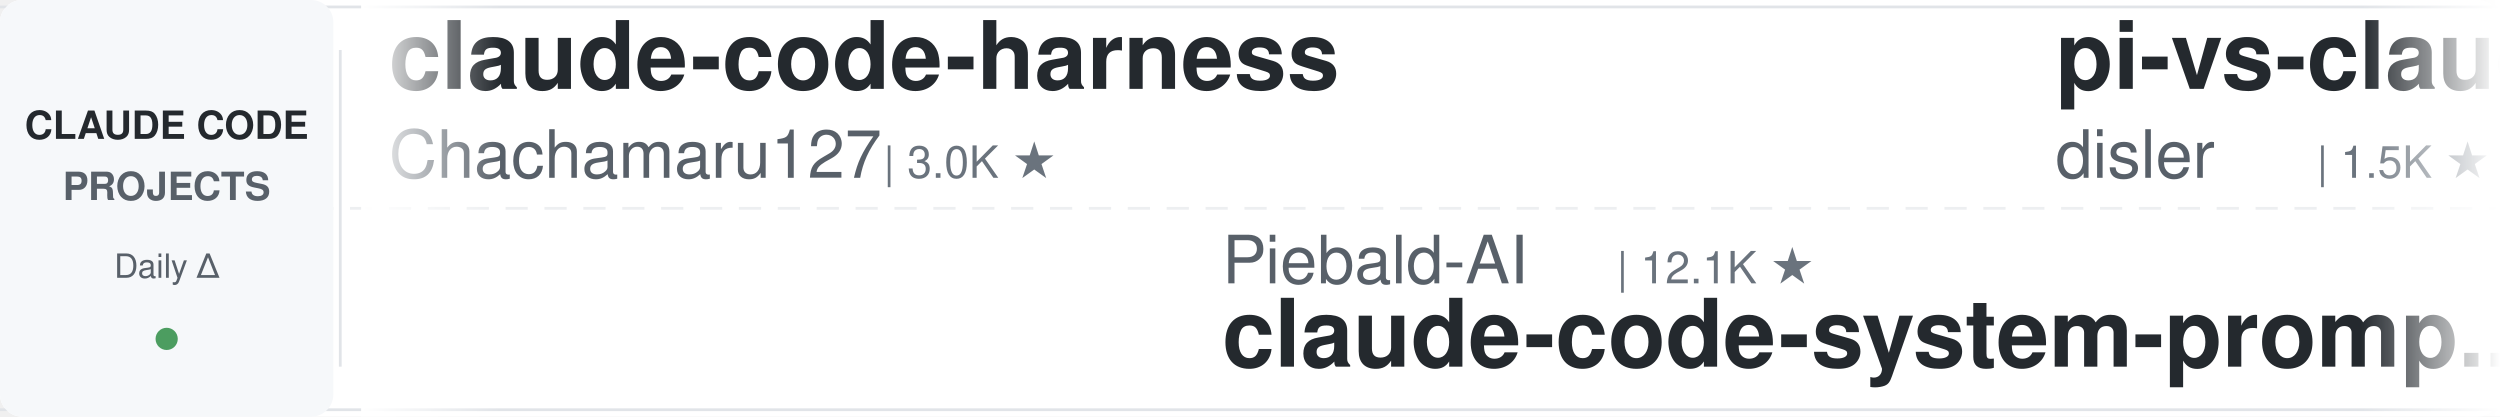
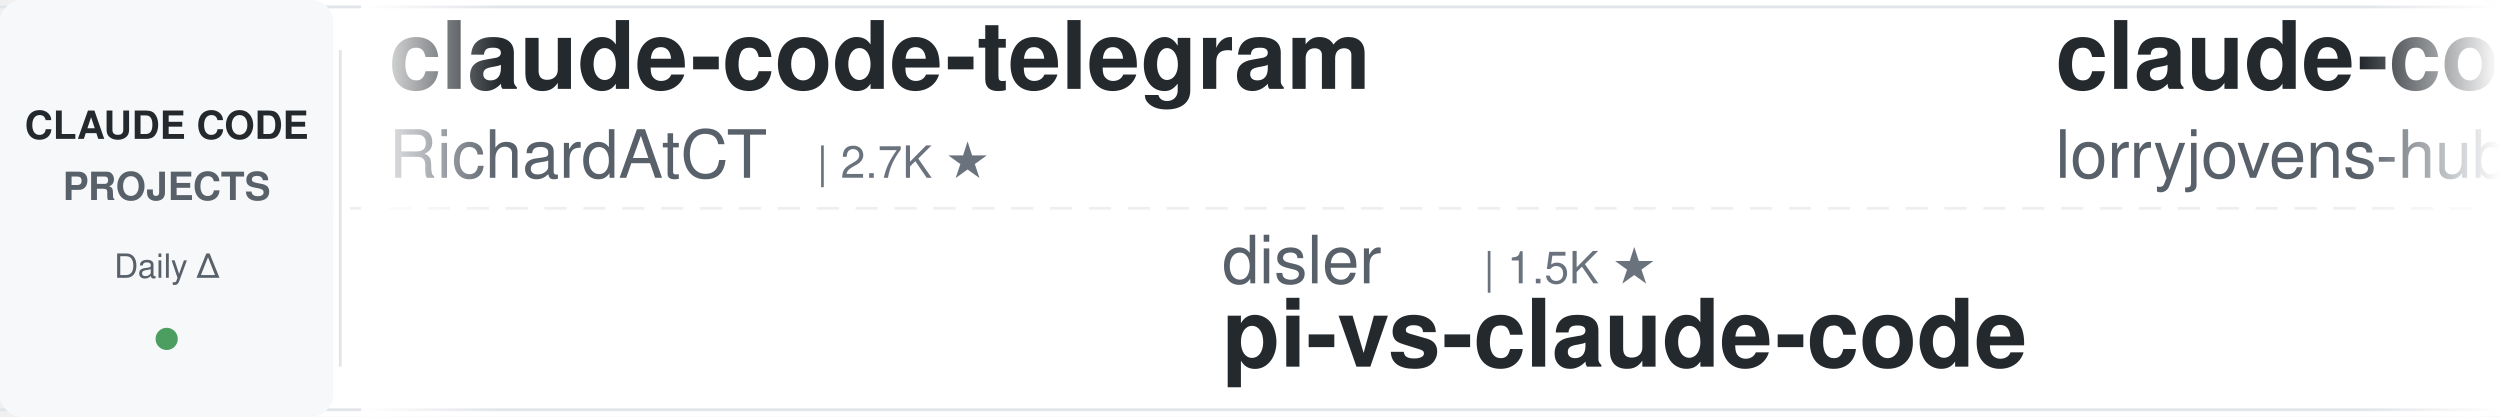
<svg xmlns="http://www.w3.org/2000/svg" width="900" height="150">
  <defs>
    <linearGradient id="leftFade" x1="0%" y1="0%" x2="100%" y2="0%">
      <stop offset="0%" style="stop-color:#ffffff;stop-opacity:1" />
      <stop offset="100%" style="stop-color:#ffffff;stop-opacity:0" />
    </linearGradient>
    <linearGradient id="rightFade" x1="0%" y1="0%" x2="100%" y2="0%">
      <stop offset="0%" style="stop-color:#ffffff;stop-opacity:0" />
      <stop offset="100%" style="stop-color:#ffffff;stop-opacity:1" />
    </linearGradient>
  </defs>
  <rect width="900" height="150" fill="#ffffff" rx="8" />
  <rect x="0" y="2" width="900" height="1" fill="#e1e4e8" />
  <rect x="0" y="147" width="900" height="1" fill="#e1e4e8" />
  <line x1="0" y1="75" x2="900" y2="75" stroke="#e1e4e8" stroke-width="1" stroke-dasharray="8 6" opacity="0.6" />
  <rect x="0" y="0" width="120" height="150" fill="#f6f8fa" rx="8" />
  <text x="60" y="50" font-family="-apple-system, BlinkMacSystemFont, 'Segoe UI', Helvetica, Arial, sans-serif" font-size="14" font-weight="600" fill="#24292e" text-anchor="middle">CLAUDE CODE</text>
  <text x="60" y="72" font-family="-apple-system, BlinkMacSystemFont, 'Segoe UI', Helvetica, Arial, sans-serif" font-size="14" font-weight="600" fill="#586069" text-anchor="middle">PROJECTS</text>
  <text x="60" y="100" font-family="-apple-system, BlinkMacSystemFont, 'Segoe UI', Helvetica, Arial, sans-serif" font-size="12" font-weight="500" fill="#586069" text-anchor="middle">Daily Δ</text>
  <circle cx="60" cy="122" r="4" fill="#22863a" opacity="0.8" />
  <rect x="122" y="18" width="1" height="114" fill="#e1e4e8" />
  <clipPath id="tickerClip">
    <rect x="130" y="0" width="770" height="150" />
  </clipPath>
  <g clip-path="url(#tickerClip)">
    <g id="tickerItems">
      <animateTransform attributeName="transform" attributeType="XML" type="translate" from="0 0" to="-3000 0" dur="54s" repeatCount="indefinite" />
      <g transform="translate(0, 0)">
-         <text x="140" y="32" font-family="-apple-system, BlinkMacSystemFont, 'Segoe UI', Helvetica, Arial, sans-serif" font-size="34" font-weight="600" fill="#24292e">claude-code-harness</text>
-         <text x="140" y="64" font-family="-apple-system, BlinkMacSystemFont, 'Segoe UI', Helvetica, Arial, sans-serif" font-size="24" font-weight="400" fill="#586069">Chachamaru127</text>
-         <text x="318" y="64" font-family="-apple-system, BlinkMacSystemFont, 'Segoe UI', Helvetica, Arial, sans-serif" font-size="16" font-weight="500" fill="#6a737d">| 3.0K ★</text>
+         <text x="140" y="32" font-family="-apple-system, BlinkMacSystemFont, 'Segoe UI', Helvetica, Arial, sans-serif" font-size="34" font-weight="600" fill="#24292e">claude-code-telegram</text>
+         <text x="140" y="64" font-family="-apple-system, BlinkMacSystemFont, 'Segoe UI', Helvetica, Arial, sans-serif" font-size="24" font-weight="400" fill="#586069">RichardAtCT</text>
+         <text x="294" y="64" font-family="-apple-system, BlinkMacSystemFont, 'Segoe UI', Helvetica, Arial, sans-serif" font-size="16" font-weight="500" fill="#6a737d">| 2.7K ★</text>
      </g>
      <g transform="translate(300, 0)">
-         <text x="140" y="102" font-family="-apple-system, BlinkMacSystemFont, 'Segoe UI', Helvetica, Arial, sans-serif" font-size="24" font-weight="400" fill="#586069">Piebald-AI</text>
-         <text x="282" y="102" font-family="-apple-system, BlinkMacSystemFont, 'Segoe UI', Helvetica, Arial, sans-serif" font-size="16" font-weight="500" fill="#6a737d">| 12.1K ★</text>
-         <text x="140" y="132" font-family="-apple-system, BlinkMacSystemFont, 'Segoe UI', Helvetica, Arial, sans-serif" font-size="34" font-weight="600" fill="#24292e">claude-code-system-promp...</text>
+         <text x="140" y="102" font-family="-apple-system, BlinkMacSystemFont, 'Segoe UI', Helvetica, Arial, sans-serif" font-size="24" font-weight="400" fill="#586069">disler</text>
+         <text x="234" y="102" font-family="-apple-system, BlinkMacSystemFont, 'Segoe UI', Helvetica, Arial, sans-serif" font-size="16" font-weight="500" fill="#6a737d">| 1.5K ★</text>
+         <text x="140" y="132" font-family="-apple-system, BlinkMacSystemFont, 'Segoe UI', Helvetica, Arial, sans-serif" font-size="34" font-weight="600" fill="#24292e">pi-vs-claude-code</text>
      </g>
      <g transform="translate(600, 0)">
-         <text x="140" y="32" font-family="-apple-system, BlinkMacSystemFont, 'Segoe UI', Helvetica, Arial, sans-serif" font-size="34" font-weight="600" fill="#24292e">pi-vs-claude-code</text>
-         <text x="140" y="64" font-family="-apple-system, BlinkMacSystemFont, 'Segoe UI', Helvetica, Arial, sans-serif" font-size="24" font-weight="400" fill="#586069">disler</text>
-         <text x="234" y="64" font-family="-apple-system, BlinkMacSystemFont, 'Segoe UI', Helvetica, Arial, sans-serif" font-size="16" font-weight="500" fill="#6a737d">| 1.5K ★</text>
+         <text x="140" y="32" font-family="-apple-system, BlinkMacSystemFont, 'Segoe UI', Helvetica, Arial, sans-serif" font-size="34" font-weight="600" fill="#24292e">claude-code-rust</text>
+         <text x="140" y="64" font-family="-apple-system, BlinkMacSystemFont, 'Segoe UI', Helvetica, Arial, sans-serif" font-size="24" font-weight="400" fill="#586069">lorryjovens-hub</text>
+         <text x="342" y="64" font-family="-apple-system, BlinkMacSystemFont, 'Segoe UI', Helvetica, Arial, sans-serif" font-size="16" font-weight="500" fill="#6a737d">| 1.7K ★</text>
      </g>
      <g transform="translate(900, 0)">
-         <text x="140" y="102" font-family="-apple-system, BlinkMacSystemFont, 'Segoe UI', Helvetica, Arial, sans-serif" font-size="24" font-weight="400" fill="#586069">davila7</text>
-         <text x="246" y="102" font-family="-apple-system, BlinkMacSystemFont, 'Segoe UI', Helvetica, Arial, sans-serif" font-size="16" font-weight="500" fill="#6a737d">| 30.0K ★</text>
-         <text x="140" y="132" font-family="-apple-system, BlinkMacSystemFont, 'Segoe UI', Helvetica, Arial, sans-serif" font-size="34" font-weight="600" fill="#24292e">claude-code-templates</text>
+         <text x="140" y="102" font-family="-apple-system, BlinkMacSystemFont, 'Segoe UI', Helvetica, Arial, sans-serif" font-size="24" font-weight="400" fill="#586069">zebbern</text>
+         <text x="246" y="102" font-family="-apple-system, BlinkMacSystemFont, 'Segoe UI', Helvetica, Arial, sans-serif" font-size="16" font-weight="500" fill="#6a737d">| 4.4K ★</text>
+         <text x="140" y="132" font-family="-apple-system, BlinkMacSystemFont, 'Segoe UI', Helvetica, Arial, sans-serif" font-size="34" font-weight="600" fill="#24292e">claude-code-guide</text>
      </g>
      <g transform="translate(1200, 0)">
-         <text x="140" y="32" font-family="-apple-system, BlinkMacSystemFont, 'Segoe UI', Helvetica, Arial, sans-serif" font-size="34" font-weight="600" fill="#24292e">claude-code-video-toolki...</text>
-         <text x="140" y="64" font-family="-apple-system, BlinkMacSystemFont, 'Segoe UI', Helvetica, Arial, sans-serif" font-size="24" font-weight="400" fill="#586069">digitalsamba</text>
-         <text x="306" y="64" font-family="-apple-system, BlinkMacSystemFont, 'Segoe UI', Helvetica, Arial, sans-serif" font-size="16" font-weight="500" fill="#6a737d">| 1.9K ★</text>
-       </g>
-       <g transform="translate(1500, 0)">
-         <text x="140" y="102" font-family="-apple-system, BlinkMacSystemFont, 'Segoe UI', Helvetica, Arial, sans-serif" font-size="24" font-weight="400" fill="#586069">darcyegb</text>
-         <text x="258" y="102" font-family="-apple-system, BlinkMacSystemFont, 'Segoe UI', Helvetica, Arial, sans-serif" font-size="16" font-weight="500" fill="#6a737d">| 750 ★</text>
-         <text x="140" y="132" font-family="-apple-system, BlinkMacSystemFont, 'Segoe UI', Helvetica, Arial, sans-serif" font-size="34" font-weight="600" fill="#24292e">ClaudeCodeAgents</text>
-       </g>
-       <g transform="translate(1800, 0)">
        <text x="140" y="32" font-family="-apple-system, BlinkMacSystemFont, 'Segoe UI', Helvetica, Arial, sans-serif" font-size="34" font-weight="600" fill="#24292e">claude-code-settings</text>
        <text x="140" y="64" font-family="-apple-system, BlinkMacSystemFont, 'Segoe UI', Helvetica, Arial, sans-serif" font-size="24" font-weight="400" fill="#586069">feiskyer</text>
        <text x="258" y="64" font-family="-apple-system, BlinkMacSystemFont, 'Segoe UI', Helvetica, Arial, sans-serif" font-size="16" font-weight="500" fill="#6a737d">| 1.6K ★</text>
      </g>
+       <g transform="translate(1500, 0)">
+         <text x="140" y="102" font-family="-apple-system, BlinkMacSystemFont, 'Segoe UI', Helvetica, Arial, sans-serif" font-size="24" font-weight="400" fill="#586069">Maciek-roboblog</text>
+         <text x="342" y="102" font-family="-apple-system, BlinkMacSystemFont, 'Segoe UI', Helvetica, Arial, sans-serif" font-size="16" font-weight="500" fill="#6a737d">| 8.5K ★</text>
+         <text x="140" y="132" font-family="-apple-system, BlinkMacSystemFont, 'Segoe UI', Helvetica, Arial, sans-serif" font-size="34" font-weight="600" fill="#24292e">Claude-Code-Usage-Monito...</text>
+       </g>
+       <g transform="translate(1800, 0)">
+         <text x="140" y="32" font-family="-apple-system, BlinkMacSystemFont, 'Segoe UI', Helvetica, Arial, sans-serif" font-size="34" font-weight="600" fill="#24292e">claude-code-analysis</text>
+         <text x="140" y="64" font-family="-apple-system, BlinkMacSystemFont, 'Segoe UI', Helvetica, Arial, sans-serif" font-size="24" font-weight="400" fill="#586069">liuup</text>
+         <text x="222" y="64" font-family="-apple-system, BlinkMacSystemFont, 'Segoe UI', Helvetica, Arial, sans-serif" font-size="16" font-weight="500" fill="#6a737d">| 3.7K ★</text>
+       </g>
      <g transform="translate(2100, 0)">
-         <text x="140" y="102" font-family="-apple-system, BlinkMacSystemFont, 'Segoe UI', Helvetica, Arial, sans-serif" font-size="24" font-weight="400" fill="#586069">AICoderTudou</text>
-         <text x="306" y="102" font-family="-apple-system, BlinkMacSystemFont, 'Segoe UI', Helvetica, Arial, sans-serif" font-size="16" font-weight="500" fill="#6a737d">| 497 ★</text>
-         <text x="140" y="132" font-family="-apple-system, BlinkMacSystemFont, 'Segoe UI', Helvetica, Arial, sans-serif" font-size="34" font-weight="600" fill="#24292e">claude-code-tudou</text>
+         <text x="140" y="102" font-family="-apple-system, BlinkMacSystemFont, 'Segoe UI', Helvetica, Arial, sans-serif" font-size="24" font-weight="400" fill="#586069">shareAI-lab</text>
+         <text x="294" y="102" font-family="-apple-system, BlinkMacSystemFont, 'Segoe UI', Helvetica, Arial, sans-serif" font-size="16" font-weight="500" fill="#6a737d">| 72.5K ★</text>
+         <text x="140" y="132" font-family="-apple-system, BlinkMacSystemFont, 'Segoe UI', Helvetica, Arial, sans-serif" font-size="34" font-weight="600" fill="#24292e">learn-claude-code</text>
      </g>
      <g transform="translate(2400, 0)">
-         <text x="140" y="32" font-family="-apple-system, BlinkMacSystemFont, 'Segoe UI', Helvetica, Arial, sans-serif" font-size="34" font-weight="600" fill="#24292e">claude-code-cli</text>
-         <text x="140" y="64" font-family="-apple-system, BlinkMacSystemFont, 'Segoe UI', Helvetica, Arial, sans-serif" font-size="24" font-weight="400" fill="#586069">huangserva</text>
-         <text x="282" y="64" font-family="-apple-system, BlinkMacSystemFont, 'Segoe UI', Helvetica, Arial, sans-serif" font-size="16" font-weight="500" fill="#6a737d">| 621 ★</text>
+         <text x="140" y="32" font-family="-apple-system, BlinkMacSystemFont, 'Segoe UI', Helvetica, Arial, sans-serif" font-size="34" font-weight="600" fill="#24292e">Dive-into-Claude-Code</text>
+         <text x="140" y="64" font-family="-apple-system, BlinkMacSystemFont, 'Segoe UI', Helvetica, Arial, sans-serif" font-size="24" font-weight="400" fill="#586069">VILA-Lab</text>
+         <text x="258" y="64" font-family="-apple-system, BlinkMacSystemFont, 'Segoe UI', Helvetica, Arial, sans-serif" font-size="16" font-weight="500" fill="#6a737d">| 2.0K ★</text>
      </g>
      <g transform="translate(2700, 0)">
-         <text x="140" y="102" font-family="-apple-system, BlinkMacSystemFont, 'Segoe UI', Helvetica, Arial, sans-serif" font-size="24" font-weight="400" fill="#586069">kodu-ai</text>
-         <text x="246" y="102" font-family="-apple-system, BlinkMacSystemFont, 'Segoe UI', Helvetica, Arial, sans-serif" font-size="16" font-weight="500" fill="#6a737d">| 5.3K ★</text>
-         <text x="140" y="132" font-family="-apple-system, BlinkMacSystemFont, 'Segoe UI', Helvetica, Arial, sans-serif" font-size="34" font-weight="600" fill="#24292e">claude-coder</text>
+         <text x="140" y="102" font-family="-apple-system, BlinkMacSystemFont, 'Segoe UI', Helvetica, Arial, sans-serif" font-size="24" font-weight="400" fill="#586069">pedrohcgs</text>
+         <text x="270" y="102" font-family="-apple-system, BlinkMacSystemFont, 'Segoe UI', Helvetica, Arial, sans-serif" font-size="16" font-weight="500" fill="#6a737d">| 1.4K ★</text>
+         <text x="140" y="132" font-family="-apple-system, BlinkMacSystemFont, 'Segoe UI', Helvetica, Arial, sans-serif" font-size="34" font-weight="600" fill="#24292e">claude-code-my-workflow</text>
      </g>
      <g transform="translate(3000, 0)">
-         <text x="140" y="32" font-family="-apple-system, BlinkMacSystemFont, 'Segoe UI', Helvetica, Arial, sans-serif" font-size="34" font-weight="600" fill="#24292e">claude-code-harness</text>
-         <text x="140" y="64" font-family="-apple-system, BlinkMacSystemFont, 'Segoe UI', Helvetica, Arial, sans-serif" font-size="24" font-weight="400" fill="#586069">Chachamaru127</text>
-         <text x="318" y="64" font-family="-apple-system, BlinkMacSystemFont, 'Segoe UI', Helvetica, Arial, sans-serif" font-size="16" font-weight="500" fill="#6a737d">| 3.0K ★</text>
+         <text x="140" y="32" font-family="-apple-system, BlinkMacSystemFont, 'Segoe UI', Helvetica, Arial, sans-serif" font-size="34" font-weight="600" fill="#24292e">claude-code-telegram</text>
+         <text x="140" y="64" font-family="-apple-system, BlinkMacSystemFont, 'Segoe UI', Helvetica, Arial, sans-serif" font-size="24" font-weight="400" fill="#586069">RichardAtCT</text>
+         <text x="294" y="64" font-family="-apple-system, BlinkMacSystemFont, 'Segoe UI', Helvetica, Arial, sans-serif" font-size="16" font-weight="500" fill="#6a737d">| 2.7K ★</text>
      </g>
      <g transform="translate(3300, 0)">
-         <text x="140" y="102" font-family="-apple-system, BlinkMacSystemFont, 'Segoe UI', Helvetica, Arial, sans-serif" font-size="24" font-weight="400" fill="#586069">Piebald-AI</text>
-         <text x="282" y="102" font-family="-apple-system, BlinkMacSystemFont, 'Segoe UI', Helvetica, Arial, sans-serif" font-size="16" font-weight="500" fill="#6a737d">| 12.1K ★</text>
-         <text x="140" y="132" font-family="-apple-system, BlinkMacSystemFont, 'Segoe UI', Helvetica, Arial, sans-serif" font-size="34" font-weight="600" fill="#24292e">claude-code-system-promp...</text>
+         <text x="140" y="102" font-family="-apple-system, BlinkMacSystemFont, 'Segoe UI', Helvetica, Arial, sans-serif" font-size="24" font-weight="400" fill="#586069">disler</text>
+         <text x="234" y="102" font-family="-apple-system, BlinkMacSystemFont, 'Segoe UI', Helvetica, Arial, sans-serif" font-size="16" font-weight="500" fill="#6a737d">| 1.5K ★</text>
+         <text x="140" y="132" font-family="-apple-system, BlinkMacSystemFont, 'Segoe UI', Helvetica, Arial, sans-serif" font-size="34" font-weight="600" fill="#24292e">pi-vs-claude-code</text>
      </g>
      <g transform="translate(3600, 0)">
-         <text x="140" y="32" font-family="-apple-system, BlinkMacSystemFont, 'Segoe UI', Helvetica, Arial, sans-serif" font-size="34" font-weight="600" fill="#24292e">pi-vs-claude-code</text>
-         <text x="140" y="64" font-family="-apple-system, BlinkMacSystemFont, 'Segoe UI', Helvetica, Arial, sans-serif" font-size="24" font-weight="400" fill="#586069">disler</text>
-         <text x="234" y="64" font-family="-apple-system, BlinkMacSystemFont, 'Segoe UI', Helvetica, Arial, sans-serif" font-size="16" font-weight="500" fill="#6a737d">| 1.5K ★</text>
+         <text x="140" y="32" font-family="-apple-system, BlinkMacSystemFont, 'Segoe UI', Helvetica, Arial, sans-serif" font-size="34" font-weight="600" fill="#24292e">claude-code-rust</text>
+         <text x="140" y="64" font-family="-apple-system, BlinkMacSystemFont, 'Segoe UI', Helvetica, Arial, sans-serif" font-size="24" font-weight="400" fill="#586069">lorryjovens-hub</text>
+         <text x="342" y="64" font-family="-apple-system, BlinkMacSystemFont, 'Segoe UI', Helvetica, Arial, sans-serif" font-size="16" font-weight="500" fill="#6a737d">| 1.7K ★</text>
      </g>
      <g transform="translate(3900, 0)">
-         <text x="140" y="102" font-family="-apple-system, BlinkMacSystemFont, 'Segoe UI', Helvetica, Arial, sans-serif" font-size="24" font-weight="400" fill="#586069">davila7</text>
-         <text x="246" y="102" font-family="-apple-system, BlinkMacSystemFont, 'Segoe UI', Helvetica, Arial, sans-serif" font-size="16" font-weight="500" fill="#6a737d">| 30.0K ★</text>
-         <text x="140" y="132" font-family="-apple-system, BlinkMacSystemFont, 'Segoe UI', Helvetica, Arial, sans-serif" font-size="34" font-weight="600" fill="#24292e">claude-code-templates</text>
+         <text x="140" y="102" font-family="-apple-system, BlinkMacSystemFont, 'Segoe UI', Helvetica, Arial, sans-serif" font-size="24" font-weight="400" fill="#586069">zebbern</text>
+         <text x="246" y="102" font-family="-apple-system, BlinkMacSystemFont, 'Segoe UI', Helvetica, Arial, sans-serif" font-size="16" font-weight="500" fill="#6a737d">| 4.4K ★</text>
+         <text x="140" y="132" font-family="-apple-system, BlinkMacSystemFont, 'Segoe UI', Helvetica, Arial, sans-serif" font-size="34" font-weight="600" fill="#24292e">claude-code-guide</text>
      </g>
    </g>
  </g>
  <rect x="130" y="0" width="50" height="150" fill="url(#leftFade)" />
  <rect x="850" y="0" width="50" height="150" fill="url(#rightFade)" />
</svg>
